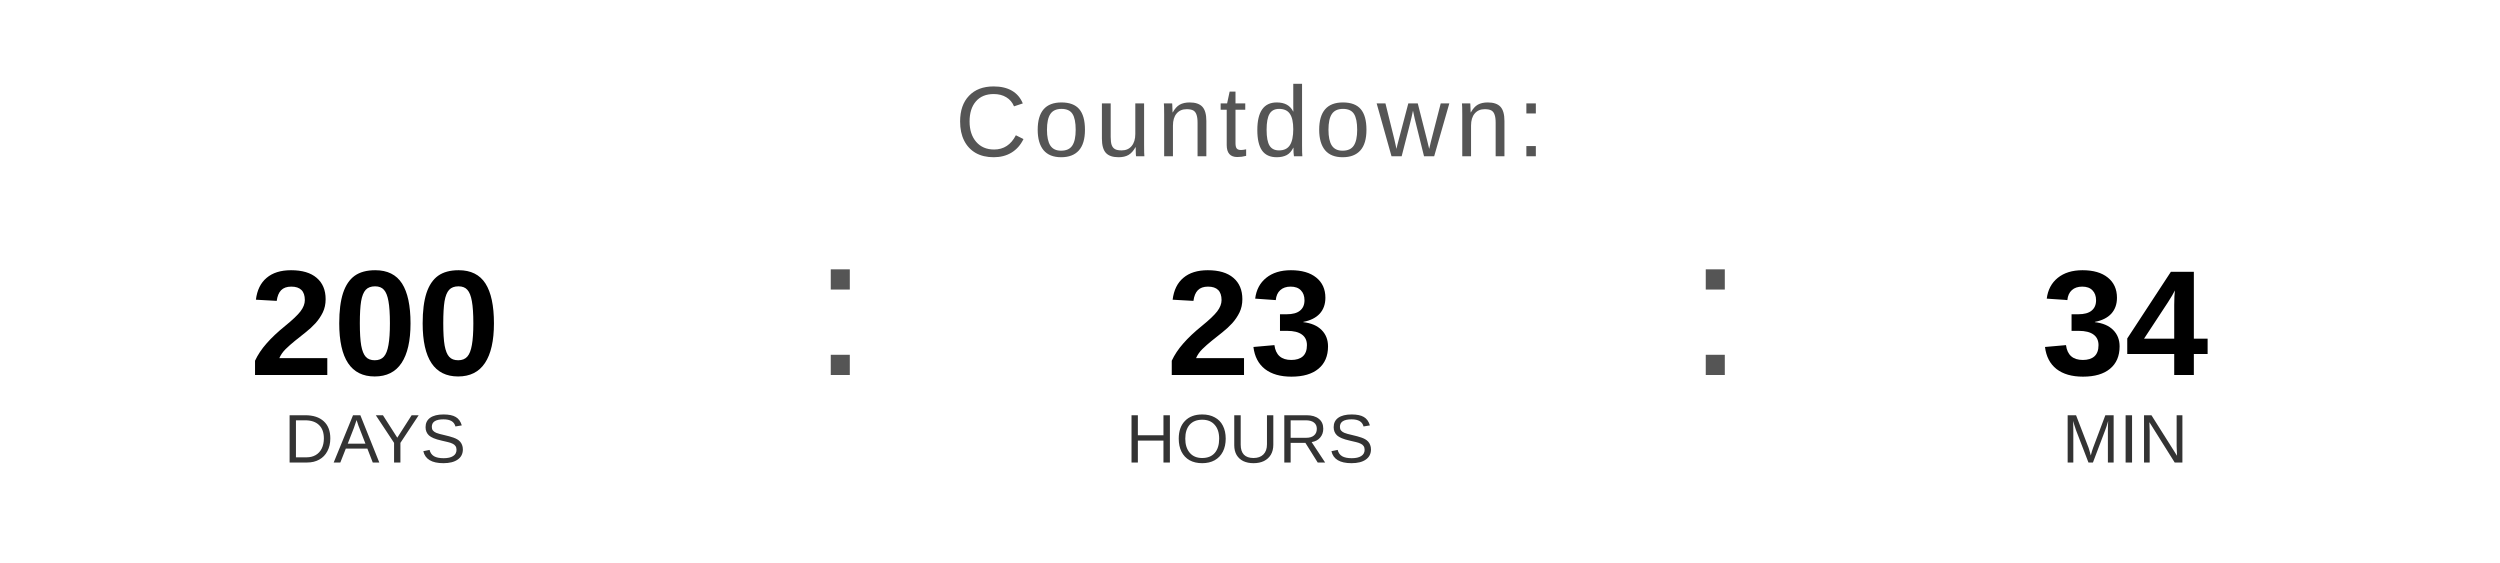
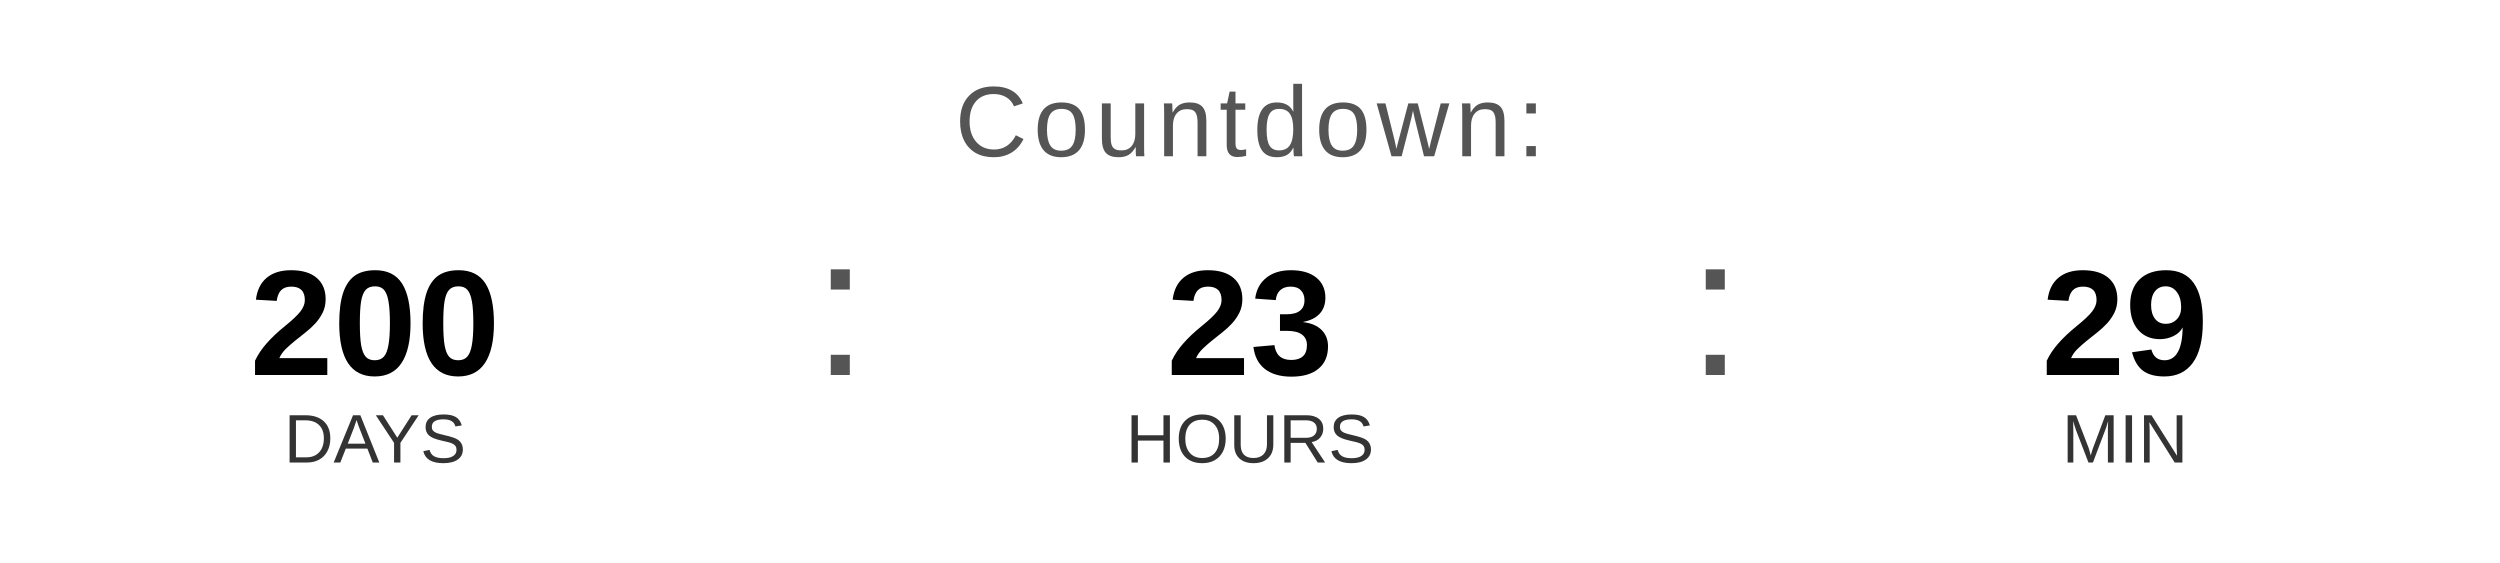
<svg xmlns="http://www.w3.org/2000/svg" width="400" height="90" viewBox="0 0 400 90">
  <text x="200" y="25" font-family="Arial, Helvetica, sans-serif" font-size="16" fill="#555555" text-anchor="middle" letter-spacing="1">
    Countdown:
  </text>
  <text x="60" y="60" font-family="Arial, Helvetica, sans-serif" font-size="24" font-weight="bold" fill="#000000" text-anchor="middle">200</text>
  <text x="60" y="74" font-family="Arial, Helvetica, sans-serif" font-size="11" fill="#333333" text-anchor="middle">DAYS</text>
  <text x="130" y="60" font-family="Arial, sans-serif" font-size="32" fill="#555555">:</text>
  <text x="200" y="60" font-family="Arial, Helvetica, sans-serif" font-size="24" font-weight="bold" fill="#000000" text-anchor="middle">23</text>
  <text x="200" y="74" font-family="Arial, Helvetica, sans-serif" font-size="11" fill="#333333" text-anchor="middle">HOURS</text>
  <text x="270" y="60" font-family="Arial, sans-serif" font-size="32" fill="#555555">:</text>
-   <text x="340" y="60" font-family="Arial, Helvetica, sans-serif" font-size="24" font-weight="bold" fill="#000000" text-anchor="middle">34</text>
+   <text x="340" y="60" font-family="Arial, Helvetica, sans-serif" font-size="24" font-weight="bold" fill="#000000" text-anchor="middle">29</text>
  <text x="340" y="74" font-family="Arial, Helvetica, sans-serif" font-size="11" fill="#333333" text-anchor="middle">MIN</text>
</svg>
